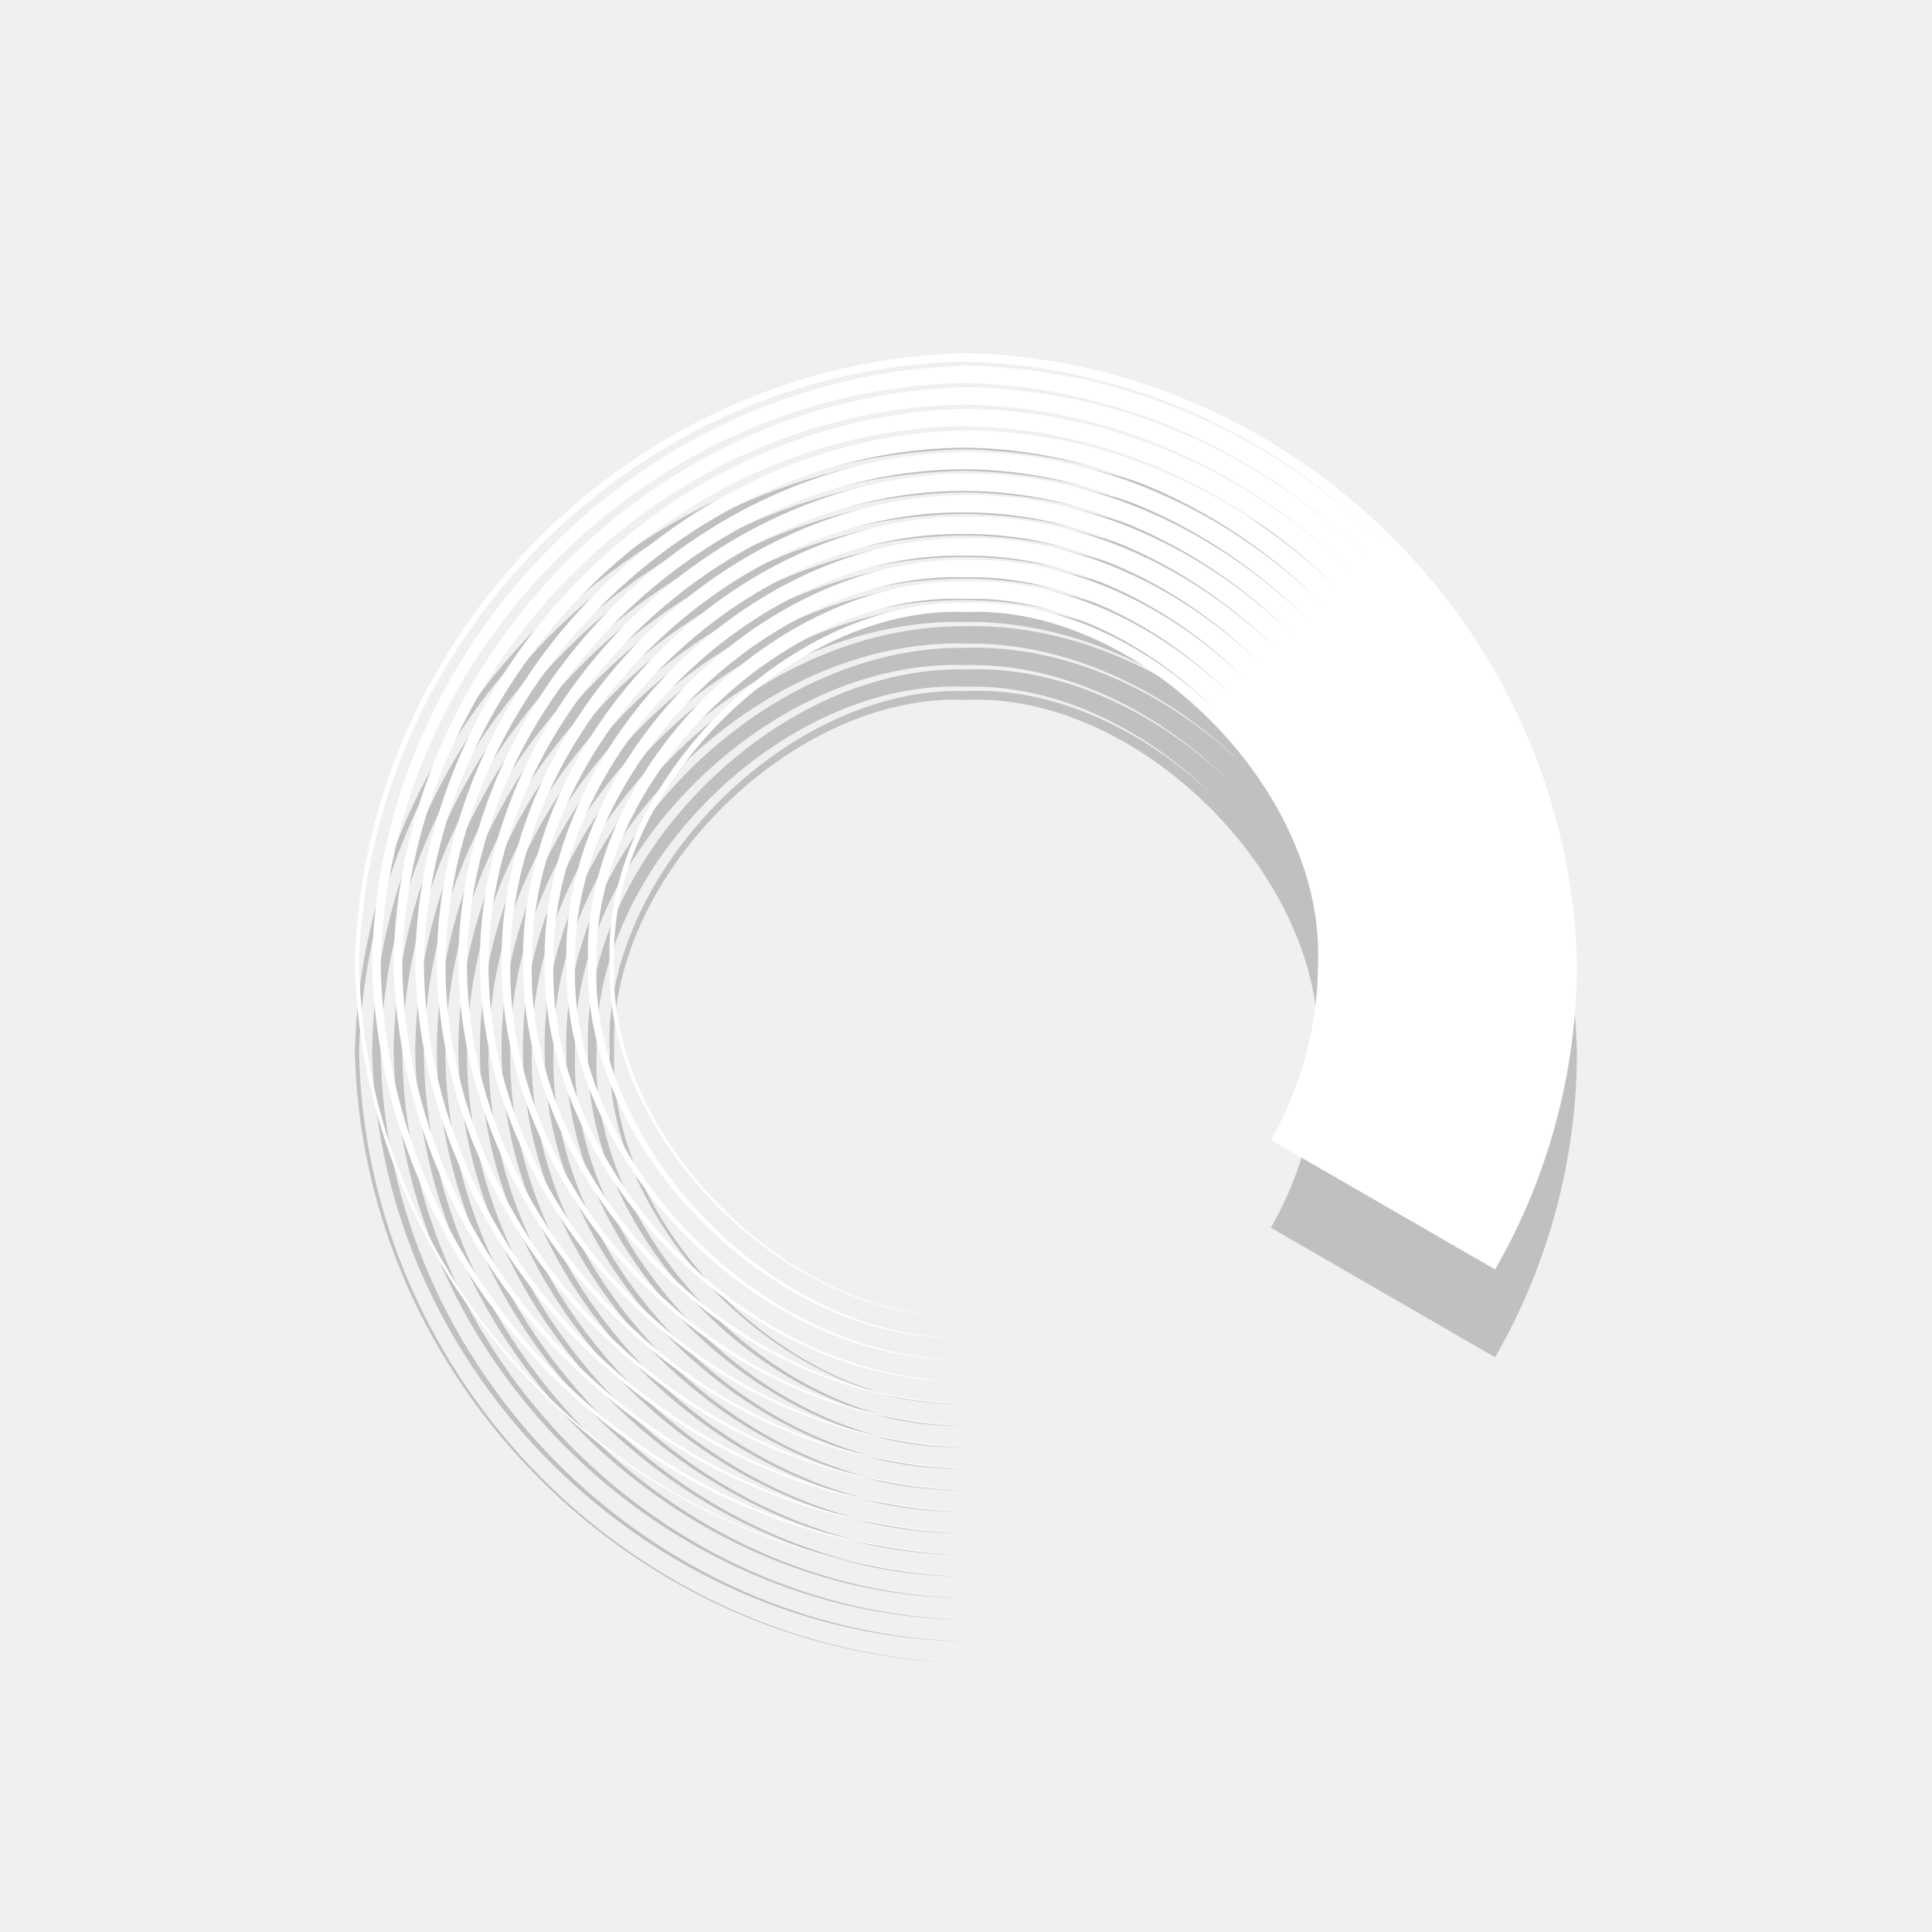
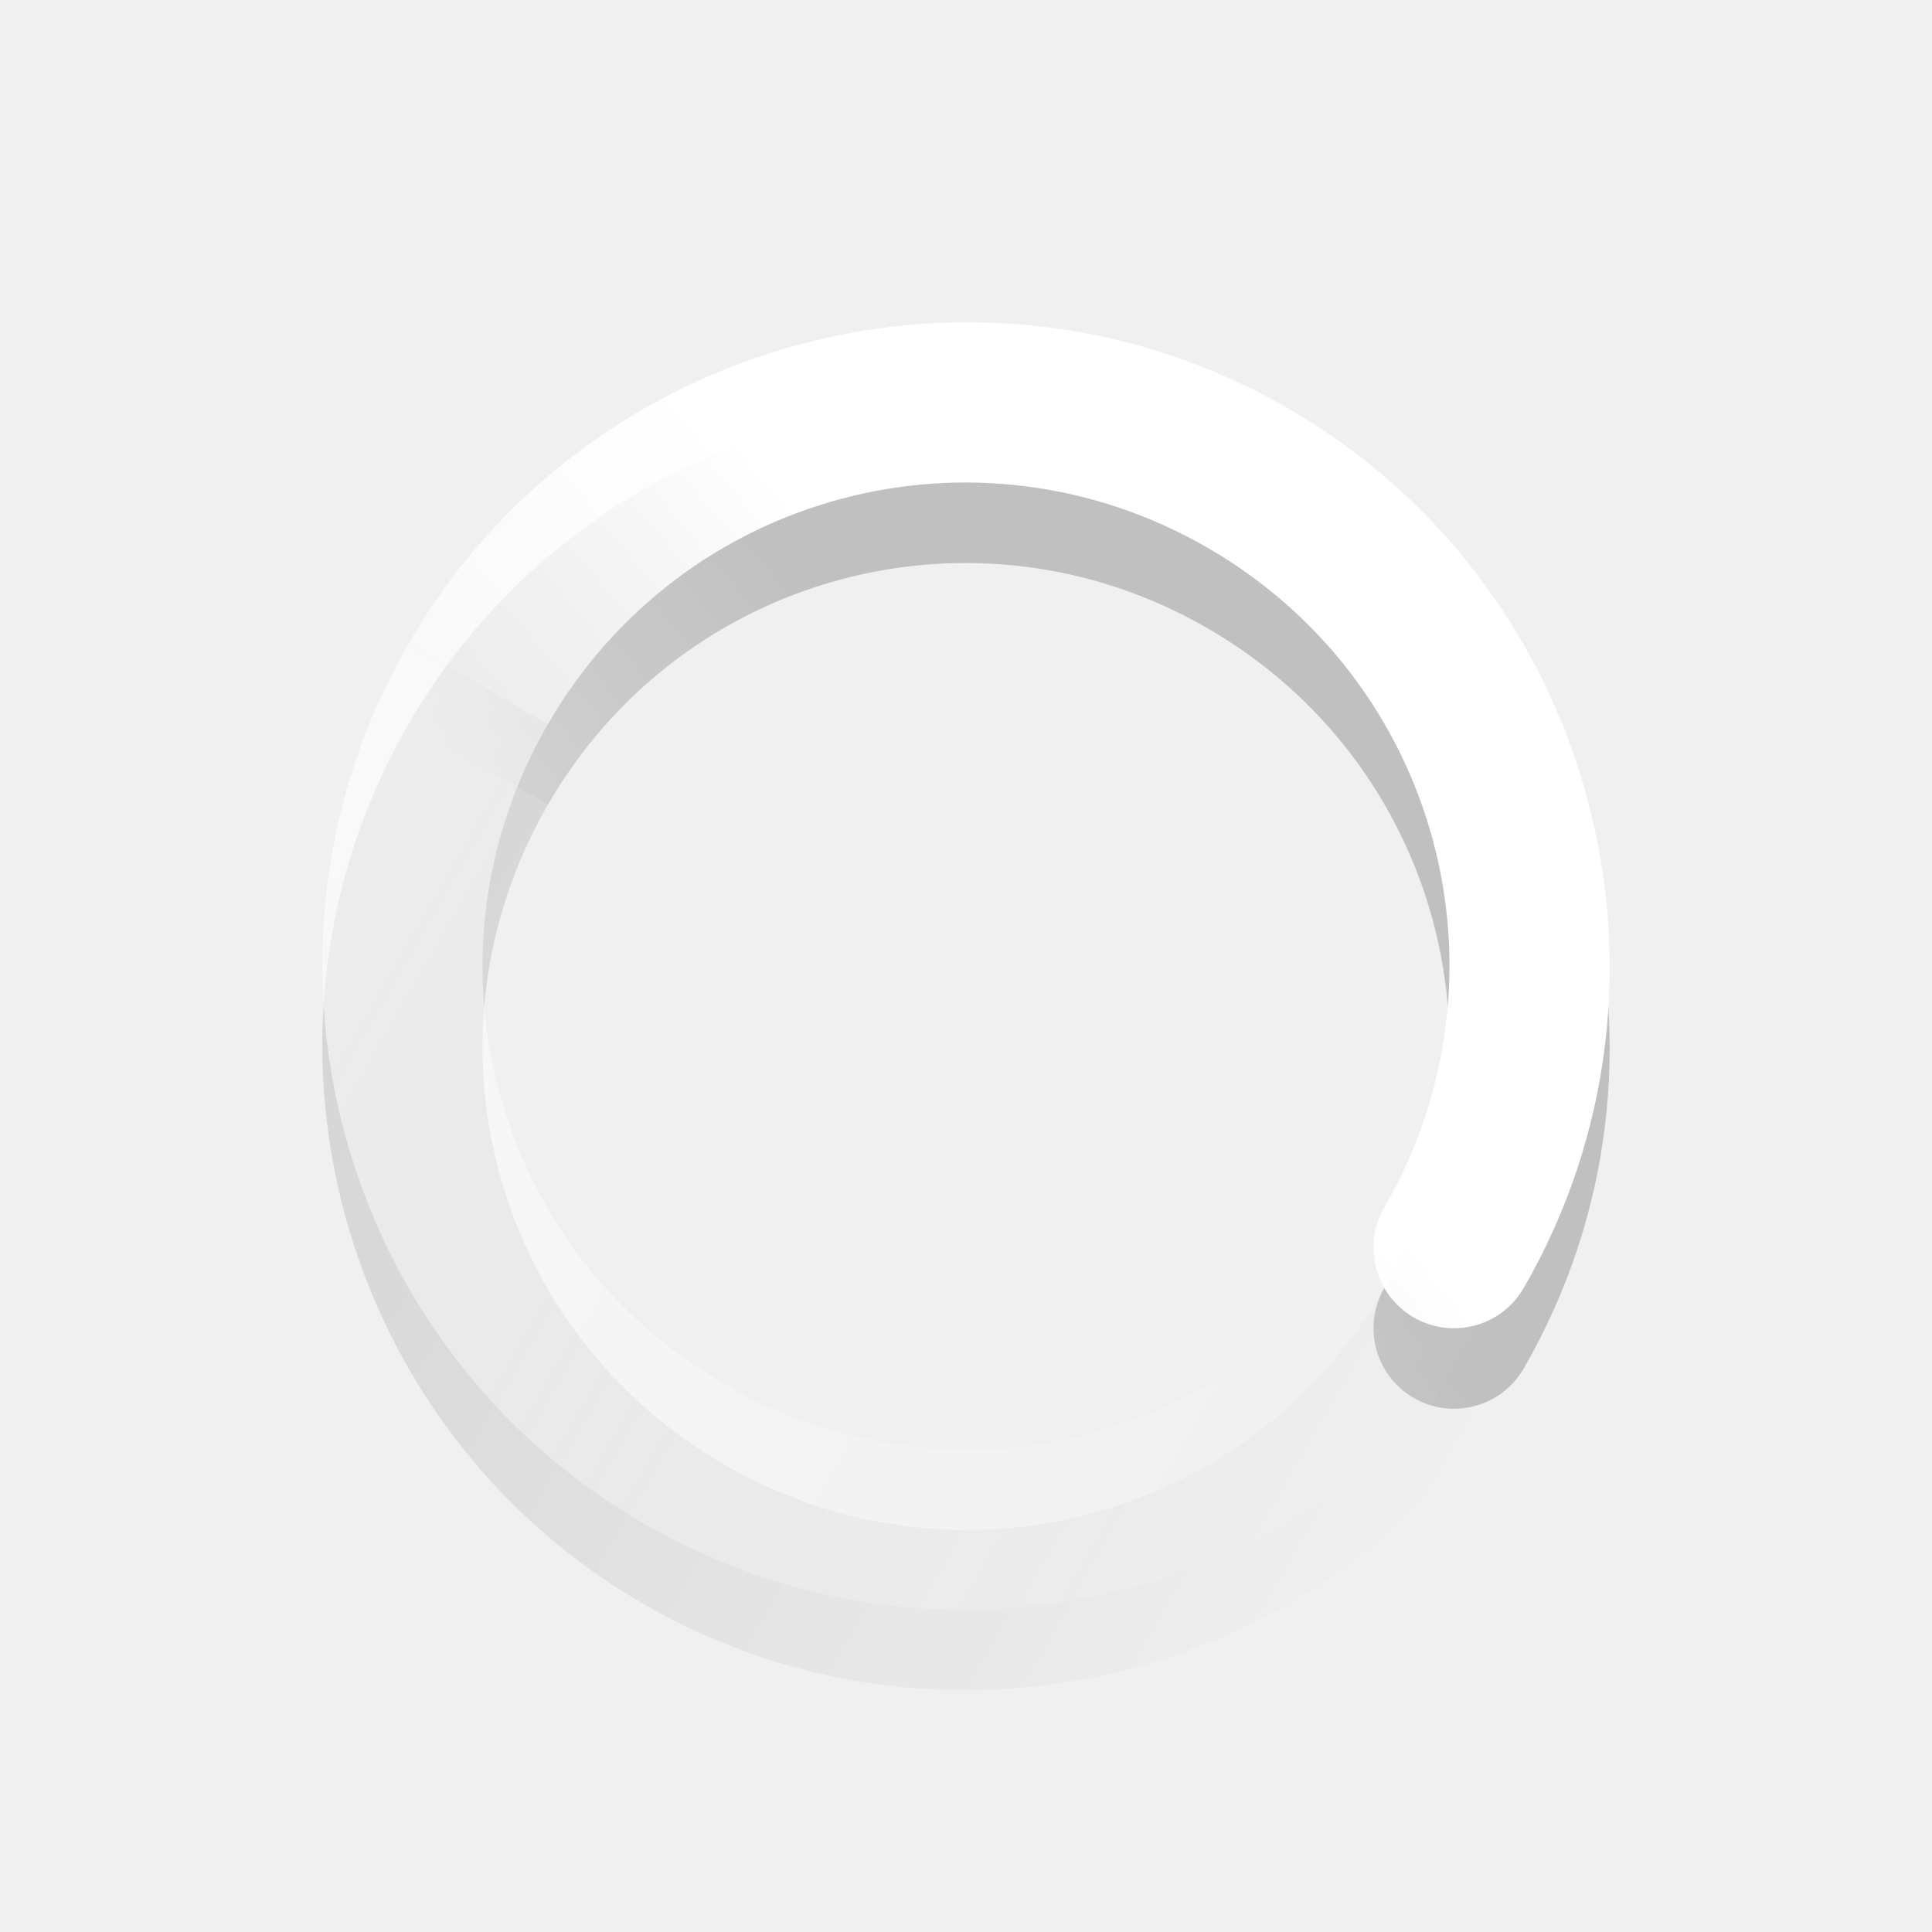
- <svg xmlns="http://www.w3.org/2000/svg" version="1.0" width="22" height="22">
-   <g transform="matrix(-0.5,0.8660254,-0.8660254,-0.5,312.3172,60.10323)" id="g3755" enable-background="new">
-     <path transform="matrix(0.8862442,0,0,0.8862442,119.3194,189.5203)" d="m -11.667,99.897 10e-7,3.329 c -0.783,-0.001 -1.583,0.213 -2.261,0.606 -10e-7,0 -10e-7,0 -10e-7,0 -1.981,1.028 -2.857,4.295 -1.655,6.176 1.028,1.981 4.295,2.857 6.176,1.655 3e-7,0 6e-7,0 9e-7,0 1.981,-1.028 2.857,-4.295 1.655,-6.176 1.218,1.871 0.374,5.161 -1.626,6.225 -10e-8,0 -2e-7,0 -3e-7,0 -1.903,1.233 -5.218,0.381 -6.303,-1.647 0,0 0,0 -10e-7,0 -0.617,-0.957 -0.719,-2.259 -0.414,-3.464 -0.322,1.2 -0.242,2.51 0.366,3.492 0,0 0,0 0,0 1.072,2.075 4.42,3.008 6.436,1.765 2e-7,0 5e-7,0 7e-7,0 2.102,-1.092 3.042,-4.465 1.785,-6.512 1.289,2.028 0.409,5.444 -1.73,6.608 -10e-8,0 -3e-7,0 -4e-7,0 -2.059,1.302 -5.5,0.416 -6.684,-1.75 0,0 -10e-7,0 -10e-7,0 -0.651,-1.034 -0.762,-2.405 -0.441,-3.673 -0.338,1.263 -0.249,2.642 0.393,3.7 0,0 0,0 10e-7,0 1.171,2.212 4.645,3.179 6.815,1.867 3e-7,0 6e-7,0 8e-7,0 2.239,-1.191 3.213,-4.69 1.887,-6.89 1.358,2.182 0.445,5.725 -1.831,6.987 -1e-7,0 -3e-7,0 -4e-7,0 -2.213,1.372 -5.781,0.452 -7.063,-1.852 0,0 0,0 0,0 -0.686,-1.11 -0.805,-2.551 -0.468,-3.881 -0.355,1.326 -0.256,2.774 0.421,3.909 0,0 0,0 0,0 1.269,2.349 4.87,3.35 7.193,1.968 3e-7,0 6e-7,-1e-5 9e-7,-1e-5 2.377,-1.289 3.384,-4.915 1.989,-7.269 1.428,2.336 0.48,6.005 -1.933,7.366 -10e-8,0 -3e-7,0 -4e-7,0 -2.367,1.442 -6.061,0.488 -7.442,-1.953 0,0 0,0 0,0 -0.72,-1.186 -0.849,-2.697 -0.496,-4.089 -0.371,1.388 -0.263,2.906 0.448,4.117 0,0 0,0 0,0 1.368,2.487 5.095,3.521 7.572,2.07 3e-7,0 6e-7,0 1e-6,0 2.514,-1.388 3.555,-5.14 2.09,-7.648 1.497,2.49 0.516,6.285 -2.034,7.745 -10e-8,0 -3e-7,0 -4e-7,0 -2.521,1.511 -6.341,0.523 -7.821,-2.055 0,0 0,0 0,0 -0.755,-1.263 -0.892,-2.842 -0.523,-4.298 -0.387,1.451 -0.27,3.038 0.475,4.325 1e-6,0 1e-6,0 1e-6,0 1.467,2.624 5.32,3.692 7.951,2.171 3e-7,0 6e-7,0 10e-7,0 2.651,-1.486 3.726,-5.365 2.192,-8.027 1.567,2.644 0.552,6.566 -2.136,8.123 -1e-7,0 -3e-7,0 -5e-7,0 -2.675,1.581 -6.622,0.559 -8.199,-2.156 0,0 -10e-7,0 -10e-7,0 -0.789,-1.339 -0.936,-2.988 -0.55,-4.506 -0.403,1.513 -0.277,3.17 0.503,4.534 10e-7,0 10e-7,0 10e-7,0 1.565,2.761 5.545,3.863 8.33,2.273 4e-7,0 7e-7,0 1.1e-6,0 2.789,-1.585 3.898,-5.59 2.293,-8.406 1.637,2.798 0.588,6.846 -2.238,8.502 -1e-7,0 -3e-7,0 -5e-7,0 -2.829,1.651 -6.902,0.595 -8.578,-2.258 -1e-6,0 -1e-6,0 -1e-6,0 -0.824,-1.415 -0.98,-3.134 -0.578,-4.714 -0.419,1.576 -0.284,3.303 0.53,4.742 0,0 1e-6,0 1e-6,0 1.664,2.898 5.77,4.034 8.709,2.374 3e-7,0 7e-7,0 1.1e-6,0 2.926,-1.683 4.069,-5.815 2.395,-8.785 1.706,2.952 0.623,7.126 -2.339,8.881 -1e-7,0 -3e-7,0 -5e-7,0 -2.983,1.72 -7.182,0.631 -8.957,-2.359 -1e-6,0 -1e-6,0 -1e-6,0 -0.858,-1.491 -1.023,-3.279 -0.605,-4.923 -0.436,1.639 -0.292,3.435 0.557,4.95 0,0 0,0 10e-7,0 1.762,3.036 5.995,4.206 9.088,2.476 4e-7,0 8e-7,0 1.2e-6,0 3.063,-1.782 4.24,-6.04 2.496,-9.164 1.776,3.106 0.659,7.407 -2.441,9.26 -2e-7,0 -4e-7,0 -6e-7,0 -3.137,1.79 -7.463,0.666 -9.336,-2.461 0,0 0,0 0,0 -0.893,-1.568 -1.067,-3.425 -0.632,-5.131 -0.452,1.701 -0.299,3.567 0.585,5.158 0,0 0,0 1e-6,0 1.861,3.173 6.219,4.377 9.467,2.577 4e-7,0 8e-7,-10e-6 1.2e-6,-10e-6 3.201,-1.881 4.411,-6.264 2.598,-9.543 1.845,3.26 0.695,7.687 -2.542,9.639 -2e-7,0 -4e-7,0 -7e-7,0 -3.291,1.859 -7.743,0.702 -9.715,-2.562 0,0 0,0 0,0 -0.927,-1.644 -1.11,-3.571 -0.66,-5.339 -0.468,1.764 -0.306,3.699 0.612,5.367 10e-7,0 10e-7,0 10e-7,0 1.959,3.31 6.444,4.548 9.846,2.679 5e-7,0 9e-7,0 1.3e-6,0 3.338,-1.979 4.582,-6.489 2.699,-9.922 1.915,3.414 0.731,7.967 -2.644,10.018 -2e-7,0 -5e-7,0 -7e-7,0 -3.445,1.929 -8.023,0.738 -10.094,-2.664 0,0 0,0 -1e-6,-1e-5 -0.961,-1.72 -1.154,-3.716 -0.687,-5.548 -0.484,1.827 -0.313,3.831 0.64,5.575 0,0 1e-6,0 1e-6,1e-5 2.058,3.448 6.669,4.719 10.225,2.78 4e-7,0 9e-7,0 1.3e-6,0 3.475,-2.078 4.753,-6.714 2.801,-10.301 1.985,3.568 0.766,8.248 -2.745,10.397 -2e-7,0 -5e-7,0 -7e-7,0 -3.599,1.999 -8.304,0.774 -10.473,-2.765 -1e-6,0 -1e-6,0 -1e-6,0 -0.996,-1.796 -1.197,-3.862 -0.714,-5.756 -0.501,1.889 -0.32,3.963 0.667,5.783 1e-6,0 1e-6,0 1e-6,0 2.157,3.585 6.894,4.89 10.604,2.882 5e-7,0 1e-6,0 1.4e-6,0 3.612,-2.176 4.924,-6.939 2.902,-10.68 2.038,3.731 0.755,8.515 -2.875,10.727 -6e-7,0 -1.2e-6,0 -1.9e-6,0 -3.731,2.038 -8.514,0.755 -10.725,-2.875 -2.037,-3.73 -0.755,-8.513 2.874,-10.724 1e-6,0 1e-6,0 2e-6,0 1.193,-0.687 2.549,-1.05 3.925,-1.051 z" id="path3759" opacity="0.2" color="#000000" stroke-width="3.385" />
+ <svg xmlns="http://www.w3.org/2000/svg" xmlns:xlink="http://www.w3.org/1999/xlink" version="1.0" width="24" height="24" id="svg2">
+   <defs id="defs11">
+     <linearGradient id="linearGradient3852">
+       <stop id="stop3854" offset="0" style="stop-color:#000000;stop-opacity:1" />
+       <stop id="stop3856" offset="1" style="stop-color:#000000;stop-opacity:0" />
+     </linearGradient>
+     <linearGradient id="linearGradient3846">
+       <stop id="stop3848" offset="0" style="stop-color:#000000;stop-opacity:1" />
+       <stop id="stop3850" offset="1" style="stop-color:#000000;stop-opacity:0" />
+     </linearGradient>
+     <linearGradient id="linearGradient3768">
+       <stop style="stop-color:#ffffff;stop-opacity:1;" offset="0" id="stop3770" />
+       <stop style="stop-color:#ffffff;stop-opacity:0;" offset="1" id="stop3772" />
+     </linearGradient>
+     <linearGradient xlink:href="#linearGradient3852" id="linearGradient3918" gradientUnits="userSpaceOnUse" x1="12" y1="6" x2="23" y2="10" />
+     <linearGradient xlink:href="#linearGradient3846" id="linearGradient3920" gradientUnits="userSpaceOnUse" gradientTransform="matrix(-1,0,0,1,23.875,-0.125)" x1="5.875" y1="31.125" x2="5.875" y2="4.125" />
+     <linearGradient xlink:href="#linearGradient3768" id="linearGradient3922" gradientUnits="userSpaceOnUse" x1="12" y1="6" x2="23" y2="10" />
+     <linearGradient xlink:href="#linearGradient3768" id="linearGradient3924" gradientUnits="userSpaceOnUse" gradientTransform="matrix(-1,0,0,1,23.875,-0.125)" x1="5.875" y1="31.125" x2="5.875" y2="4.125" />
+   </defs>
+   <g id="g3836" transform="matrix(-0.5,0.8660254,-0.8660254,-0.5,28.39231,8.607695)" style="opacity:0.2">
+     <path style="font-size:medium;font-style:normal;font-variant:normal;font-weight:normal;font-stretch:normal;text-indent:0;text-align:start;text-decoration:none;line-height:normal;letter-spacing:normal;word-spacing:normal;text-transform:none;direction:ltr;block-progression:tb;writing-mode:lr-tb;text-anchor:start;baseline-shift:baseline;color:#000000;fill:url(#linearGradient3918);fill-opacity:1;stroke:none;stroke-width:2;marker:none;visibility:visible;display:inline;overflow:visible;enable-background:accumulate;font-family:Sans;-inkscape-font-specification:Sans" d="m 12,4 c -4.406,0 -8,3.594 -8,8 0,4.406 3.594,8 8,8 l 0,-2 C 8.674,18 6,15.326 6,12 6,8.674 8.674,6 12,6 12.552,6 13,5.552 13,5 13,4.448 12.552,4 12,4 z" id="path3838" />
+     <path id="path3840" d="m 12,4 c 4.406,0 8,3.594 8,8 0,4.406 -3.594,8 -8,8 l 0,-2 c 3.326,0 6,-2.674 6,-6 0,-3.326 -2.674,-6 -6,-6 z" style="font-size:medium;font-style:normal;font-variant:normal;font-weight:normal;font-stretch:normal;text-indent:0;text-align:start;text-decoration:none;line-height:normal;letter-spacing:normal;word-spacing:normal;text-transform:none;direction:ltr;block-progression:tb;writing-mode:lr-tb;text-anchor:start;baseline-shift:baseline;color:#000000;fill:url(#linearGradient3920);fill-opacity:1;stroke:none;stroke-width:2;marker:none;visibility:visible;display:inline;overflow:visible;enable-background:accumulate;font-family:Sans;-inkscape-font-specification:Sans" />
  </g>
-   <g id="g14334" transform="matrix(-0.5,0.8660254,-0.8660254,-0.5,312.3172,59.10323)" enable-background="new">
-     <path id="path14339" d="m -11.667,99.897 10e-7,3.329 c -0.783,-0.001 -1.583,0.213 -2.261,0.606 -10e-7,0 -10e-7,0 -10e-7,0 -1.981,1.028 -2.857,4.295 -1.655,6.176 1.028,1.981 4.295,2.857 6.176,1.655 3e-7,0 6e-7,0 9e-7,0 1.981,-1.028 2.857,-4.295 1.655,-6.176 1.218,1.871 0.374,5.161 -1.626,6.225 -10e-8,0 -2e-7,0 -3e-7,0 -1.903,1.233 -5.218,0.381 -6.303,-1.647 0,0 0,0 -10e-7,0 -0.617,-0.957 -0.719,-2.259 -0.414,-3.464 -0.322,1.2 -0.242,2.51 0.366,3.492 0,0 0,0 0,0 1.072,2.075 4.42,3.008 6.436,1.765 2e-7,0 5e-7,0 7e-7,0 2.102,-1.092 3.042,-4.465 1.785,-6.512 1.289,2.028 0.409,5.444 -1.73,6.608 -10e-8,0 -3e-7,0 -4e-7,0 -2.059,1.302 -5.5,0.416 -6.684,-1.75 0,0 -10e-7,0 -10e-7,0 -0.651,-1.034 -0.762,-2.405 -0.441,-3.673 -0.338,1.263 -0.249,2.642 0.393,3.7 0,0 0,0 10e-7,0 1.171,2.212 4.645,3.179 6.815,1.867 3e-7,0 6e-7,0 8e-7,0 2.239,-1.191 3.213,-4.69 1.887,-6.89 1.358,2.182 0.445,5.725 -1.831,6.987 -1e-7,0 -3e-7,0 -4e-7,0 -2.213,1.372 -5.781,0.452 -7.063,-1.852 0,0 0,0 0,0 -0.686,-1.11 -0.805,-2.551 -0.468,-3.881 -0.355,1.326 -0.256,2.774 0.421,3.909 0,0 0,0 0,0 1.269,2.349 4.87,3.35 7.193,1.968 3e-7,0 6e-7,-1e-5 9e-7,-1e-5 2.377,-1.289 3.384,-4.915 1.989,-7.269 1.428,2.336 0.48,6.005 -1.933,7.366 -10e-8,0 -3e-7,0 -4e-7,0 -2.367,1.442 -6.061,0.488 -7.442,-1.953 0,0 0,0 0,0 -0.72,-1.186 -0.849,-2.697 -0.496,-4.089 -0.371,1.388 -0.263,2.906 0.448,4.117 0,0 0,0 0,0 1.368,2.487 5.095,3.521 7.572,2.07 3e-7,0 6e-7,0 1e-6,0 2.514,-1.388 3.555,-5.14 2.09,-7.648 1.497,2.49 0.516,6.285 -2.034,7.745 -10e-8,0 -3e-7,0 -4e-7,0 -2.521,1.511 -6.341,0.523 -7.821,-2.055 0,0 0,0 0,0 -0.755,-1.263 -0.892,-2.842 -0.523,-4.298 -0.387,1.451 -0.27,3.038 0.475,4.325 1e-6,0 1e-6,0 1e-6,0 1.467,2.624 5.32,3.692 7.951,2.171 3e-7,0 6e-7,0 10e-7,0 2.651,-1.486 3.726,-5.365 2.192,-8.027 1.567,2.644 0.552,6.566 -2.136,8.123 -1e-7,0 -3e-7,0 -5e-7,0 -2.675,1.581 -6.622,0.559 -8.199,-2.156 0,0 -10e-7,0 -10e-7,0 -0.789,-1.339 -0.936,-2.988 -0.55,-4.506 -0.403,1.513 -0.277,3.17 0.503,4.534 10e-7,0 10e-7,0 10e-7,0 1.565,2.761 5.545,3.863 8.33,2.273 4e-7,0 7e-7,0 1.1e-6,0 2.789,-1.585 3.898,-5.59 2.293,-8.406 1.637,2.798 0.588,6.846 -2.238,8.502 -1e-7,0 -3e-7,0 -5e-7,0 -2.829,1.651 -6.902,0.595 -8.578,-2.258 -1e-6,0 -1e-6,0 -1e-6,0 -0.824,-1.415 -0.98,-3.134 -0.578,-4.714 -0.419,1.576 -0.284,3.303 0.53,4.742 0,0 1e-6,0 1e-6,0 1.664,2.898 5.77,4.034 8.709,2.374 3e-7,0 7e-7,0 1.1e-6,0 2.926,-1.683 4.069,-5.815 2.395,-8.785 1.706,2.952 0.623,7.126 -2.339,8.881 -1e-7,0 -3e-7,0 -5e-7,0 -2.983,1.72 -7.182,0.631 -8.957,-2.359 -1e-6,0 -1e-6,0 -1e-6,0 -0.858,-1.491 -1.023,-3.279 -0.605,-4.923 -0.436,1.639 -0.292,3.435 0.557,4.95 0,0 0,0 10e-7,0 1.762,3.036 5.995,4.206 9.088,2.476 4e-7,0 8e-7,0 1.2e-6,0 3.063,-1.782 4.24,-6.04 2.496,-9.164 1.776,3.106 0.659,7.407 -2.441,9.26 -2e-7,0 -4e-7,0 -6e-7,0 -3.137,1.79 -7.463,0.666 -9.336,-2.461 0,0 0,0 0,0 -0.893,-1.568 -1.067,-3.425 -0.632,-5.131 -0.452,1.701 -0.299,3.567 0.585,5.158 0,0 0,0 1e-6,0 1.861,3.173 6.219,4.377 9.467,2.577 4e-7,0 8e-7,-10e-6 1.2e-6,-10e-6 3.201,-1.881 4.411,-6.264 2.598,-9.543 1.845,3.26 0.695,7.687 -2.542,9.639 -2e-7,0 -4e-7,0 -7e-7,0 -3.291,1.859 -7.743,0.702 -9.715,-2.562 0,0 0,0 0,0 -0.927,-1.644 -1.11,-3.571 -0.66,-5.339 -0.468,1.764 -0.306,3.699 0.612,5.367 10e-7,0 10e-7,0 10e-7,0 1.959,3.31 6.444,4.548 9.846,2.679 5e-7,0 9e-7,0 1.3e-6,0 3.338,-1.979 4.582,-6.489 2.699,-9.922 1.915,3.414 0.731,7.967 -2.644,10.018 -2e-7,0 -5e-7,0 -7e-7,0 -3.445,1.929 -8.023,0.738 -10.094,-2.664 0,0 0,0 -1e-6,-1e-5 -0.961,-1.72 -1.154,-3.716 -0.687,-5.548 -0.484,1.827 -0.313,3.831 0.64,5.575 0,0 1e-6,0 1e-6,1e-5 2.058,3.448 6.669,4.719 10.225,2.78 4e-7,0 9e-7,0 1.3e-6,0 3.475,-2.078 4.753,-6.714 2.801,-10.301 1.985,3.568 0.766,8.248 -2.745,10.397 -2e-7,0 -5e-7,0 -7e-7,0 -3.599,1.999 -8.304,0.774 -10.473,-2.765 -1e-6,0 -1e-6,0 -1e-6,0 -0.996,-1.796 -1.197,-3.862 -0.714,-5.756 -0.501,1.889 -0.32,3.963 0.667,5.783 1e-6,0 1e-6,0 1e-6,0 2.157,3.585 6.894,4.89 10.604,2.882 5e-7,0 1e-6,0 1.4e-6,0 3.612,-2.176 4.924,-6.939 2.902,-10.68 2.038,3.731 0.755,8.515 -2.875,10.727 -6e-7,0 -1.2e-6,0 -1.9e-6,0 -3.731,2.038 -8.514,0.755 -10.725,-2.875 -2.037,-3.73 -0.755,-8.513 2.874,-10.724 1e-6,0 1e-6,0 2e-6,0 1.193,-0.687 2.549,-1.05 3.925,-1.051 z" transform="matrix(0.8862442,0,0,0.8862442,119.3194,189.5203)" fill="#ffffff" color="#000000" stroke-width="3.385" />
+   <g id="g3792" transform="matrix(-0.5,0.8660254,-0.8660254,-0.5,28.39231,7.607695)">
+     <path id="path2990" d="m 12,4 c -4.406,0 -8,3.594 -8,8 0,4.406 3.594,8 8,8 l 0,-2 C 8.674,18 6,15.326 6,12 6,8.674 8.674,6 12,6 12.552,6 13,5.552 13,5 13,4.448 12.552,4 12,4 z" style="font-size:medium;font-style:normal;font-variant:normal;font-weight:normal;font-stretch:normal;text-indent:0;text-align:start;text-decoration:none;line-height:normal;letter-spacing:normal;word-spacing:normal;text-transform:none;direction:ltr;block-progression:tb;writing-mode:lr-tb;text-anchor:start;baseline-shift:baseline;color:#000000;fill:url(#linearGradient3922);fill-opacity:1;stroke:none;stroke-width:2;marker:none;visibility:visible;display:inline;overflow:visible;enable-background:accumulate;font-family:Sans;-inkscape-font-specification:Sans" />
+     <path style="font-size:medium;font-style:normal;font-variant:normal;font-weight:normal;font-stretch:normal;text-indent:0;text-align:start;text-decoration:none;line-height:normal;letter-spacing:normal;word-spacing:normal;text-transform:none;direction:ltr;block-progression:tb;writing-mode:lr-tb;text-anchor:start;baseline-shift:baseline;color:#000000;fill:url(#linearGradient3924);fill-opacity:1;stroke:none;stroke-width:2;marker:none;visibility:visible;display:inline;overflow:visible;enable-background:accumulate;font-family:Sans;-inkscape-font-specification:Sans" d="m 12,4 c 4.406,0 8,3.594 8,8 0,4.406 -3.594,8 -8,8 l 0,-2 c 3.326,0 6,-2.674 6,-6 0,-3.326 -2.674,-6 -6,-6 z" id="path3785" />
  </g>
</svg>
